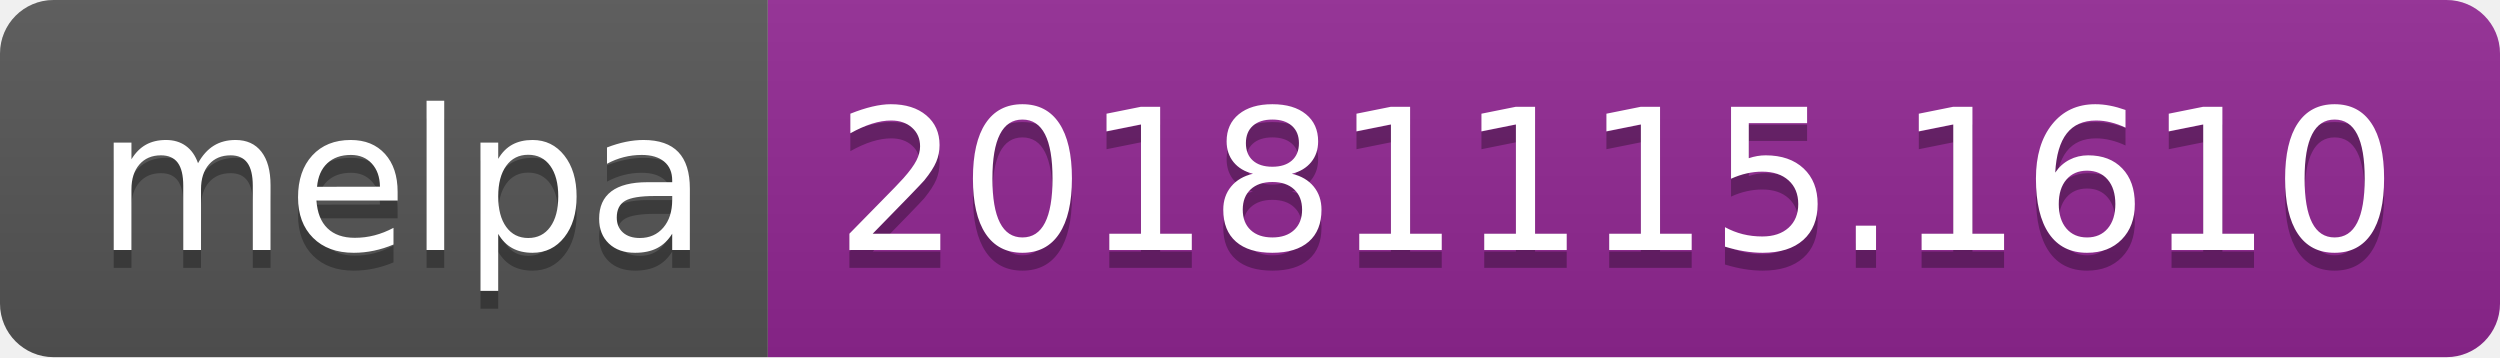
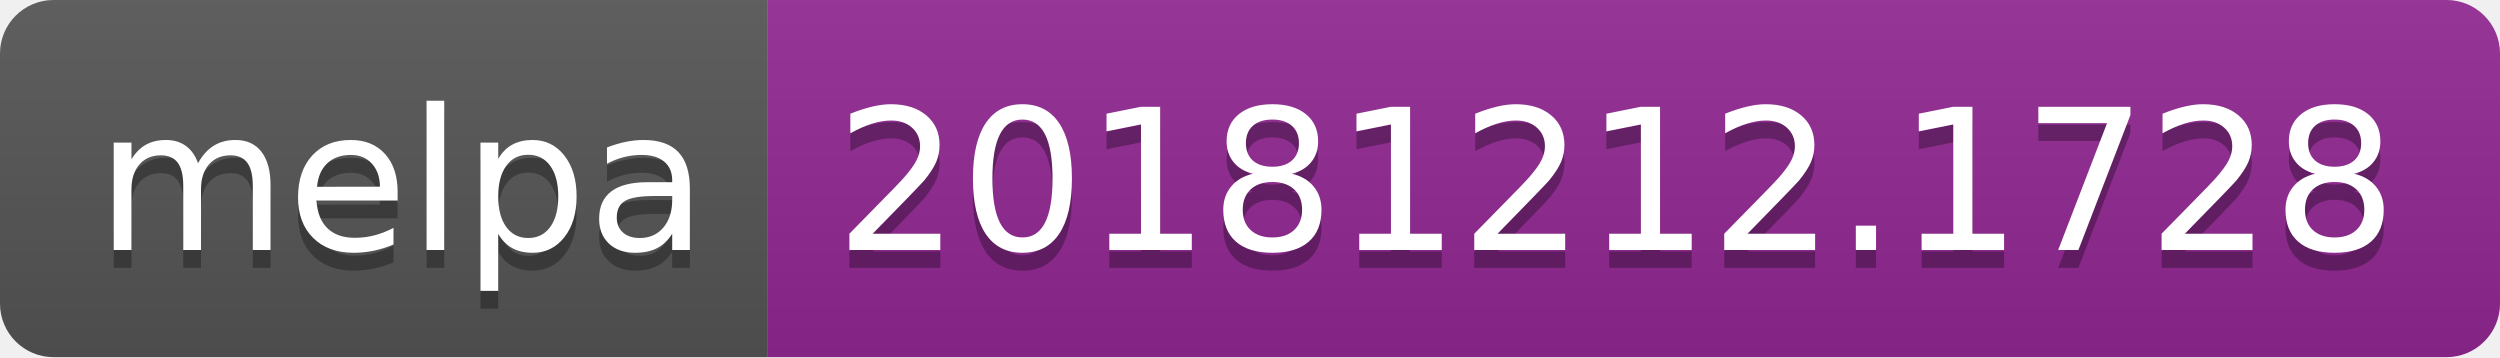
<svg xmlns="http://www.w3.org/2000/svg" width="140" height="20">
  <linearGradient id="b" x2="0" y2="100%">
    <stop offset="0" stop-color="#bbb" stop-opacity=".1" />
    <stop offset="1" stop-opacity=".1" />
  </linearGradient>
  <clipPath id="a">
    <rect width="140" height="20" rx="3" fill="#fff" />
  </clipPath>
  <g clip-path="url(#a)">
    <path fill="#555" d="M0 0h43v20H0z" />
    <path fill="#922793" d="M43 0h97v20H43z" />
    <path fill="url(#b)" d="M0 0h140v20H0z" />
  </g>
  <g fill="#fff" text-anchor="middle" font-family="DejaVu Sans,Verdana,Geneva,sans-serif" font-size="110">
    <text x="225" y="150" fill="#010101" fill-opacity=".3" transform="scale(.1)" textLength="330">melpa</text>
    <text x="225" y="140" transform="scale(.1)" textLength="330">melpa</text>
-     <text x="905" y="150" fill="#010101" fill-opacity=".3" transform="scale(.1)" textLength="870">20181115.1610</text>
-     <text x="905" y="140" transform="scale(.1)" textLength="870">20181115.1610</text>
+     <text x="905" y="150" fill="#010101" fill-opacity=".3" transform="scale(.1)" textLength="870">20181212.1728</text>
+     <text x="905" y="140" transform="scale(.1)" textLength="870">20181212.1728</text>
  </g>
</svg>
